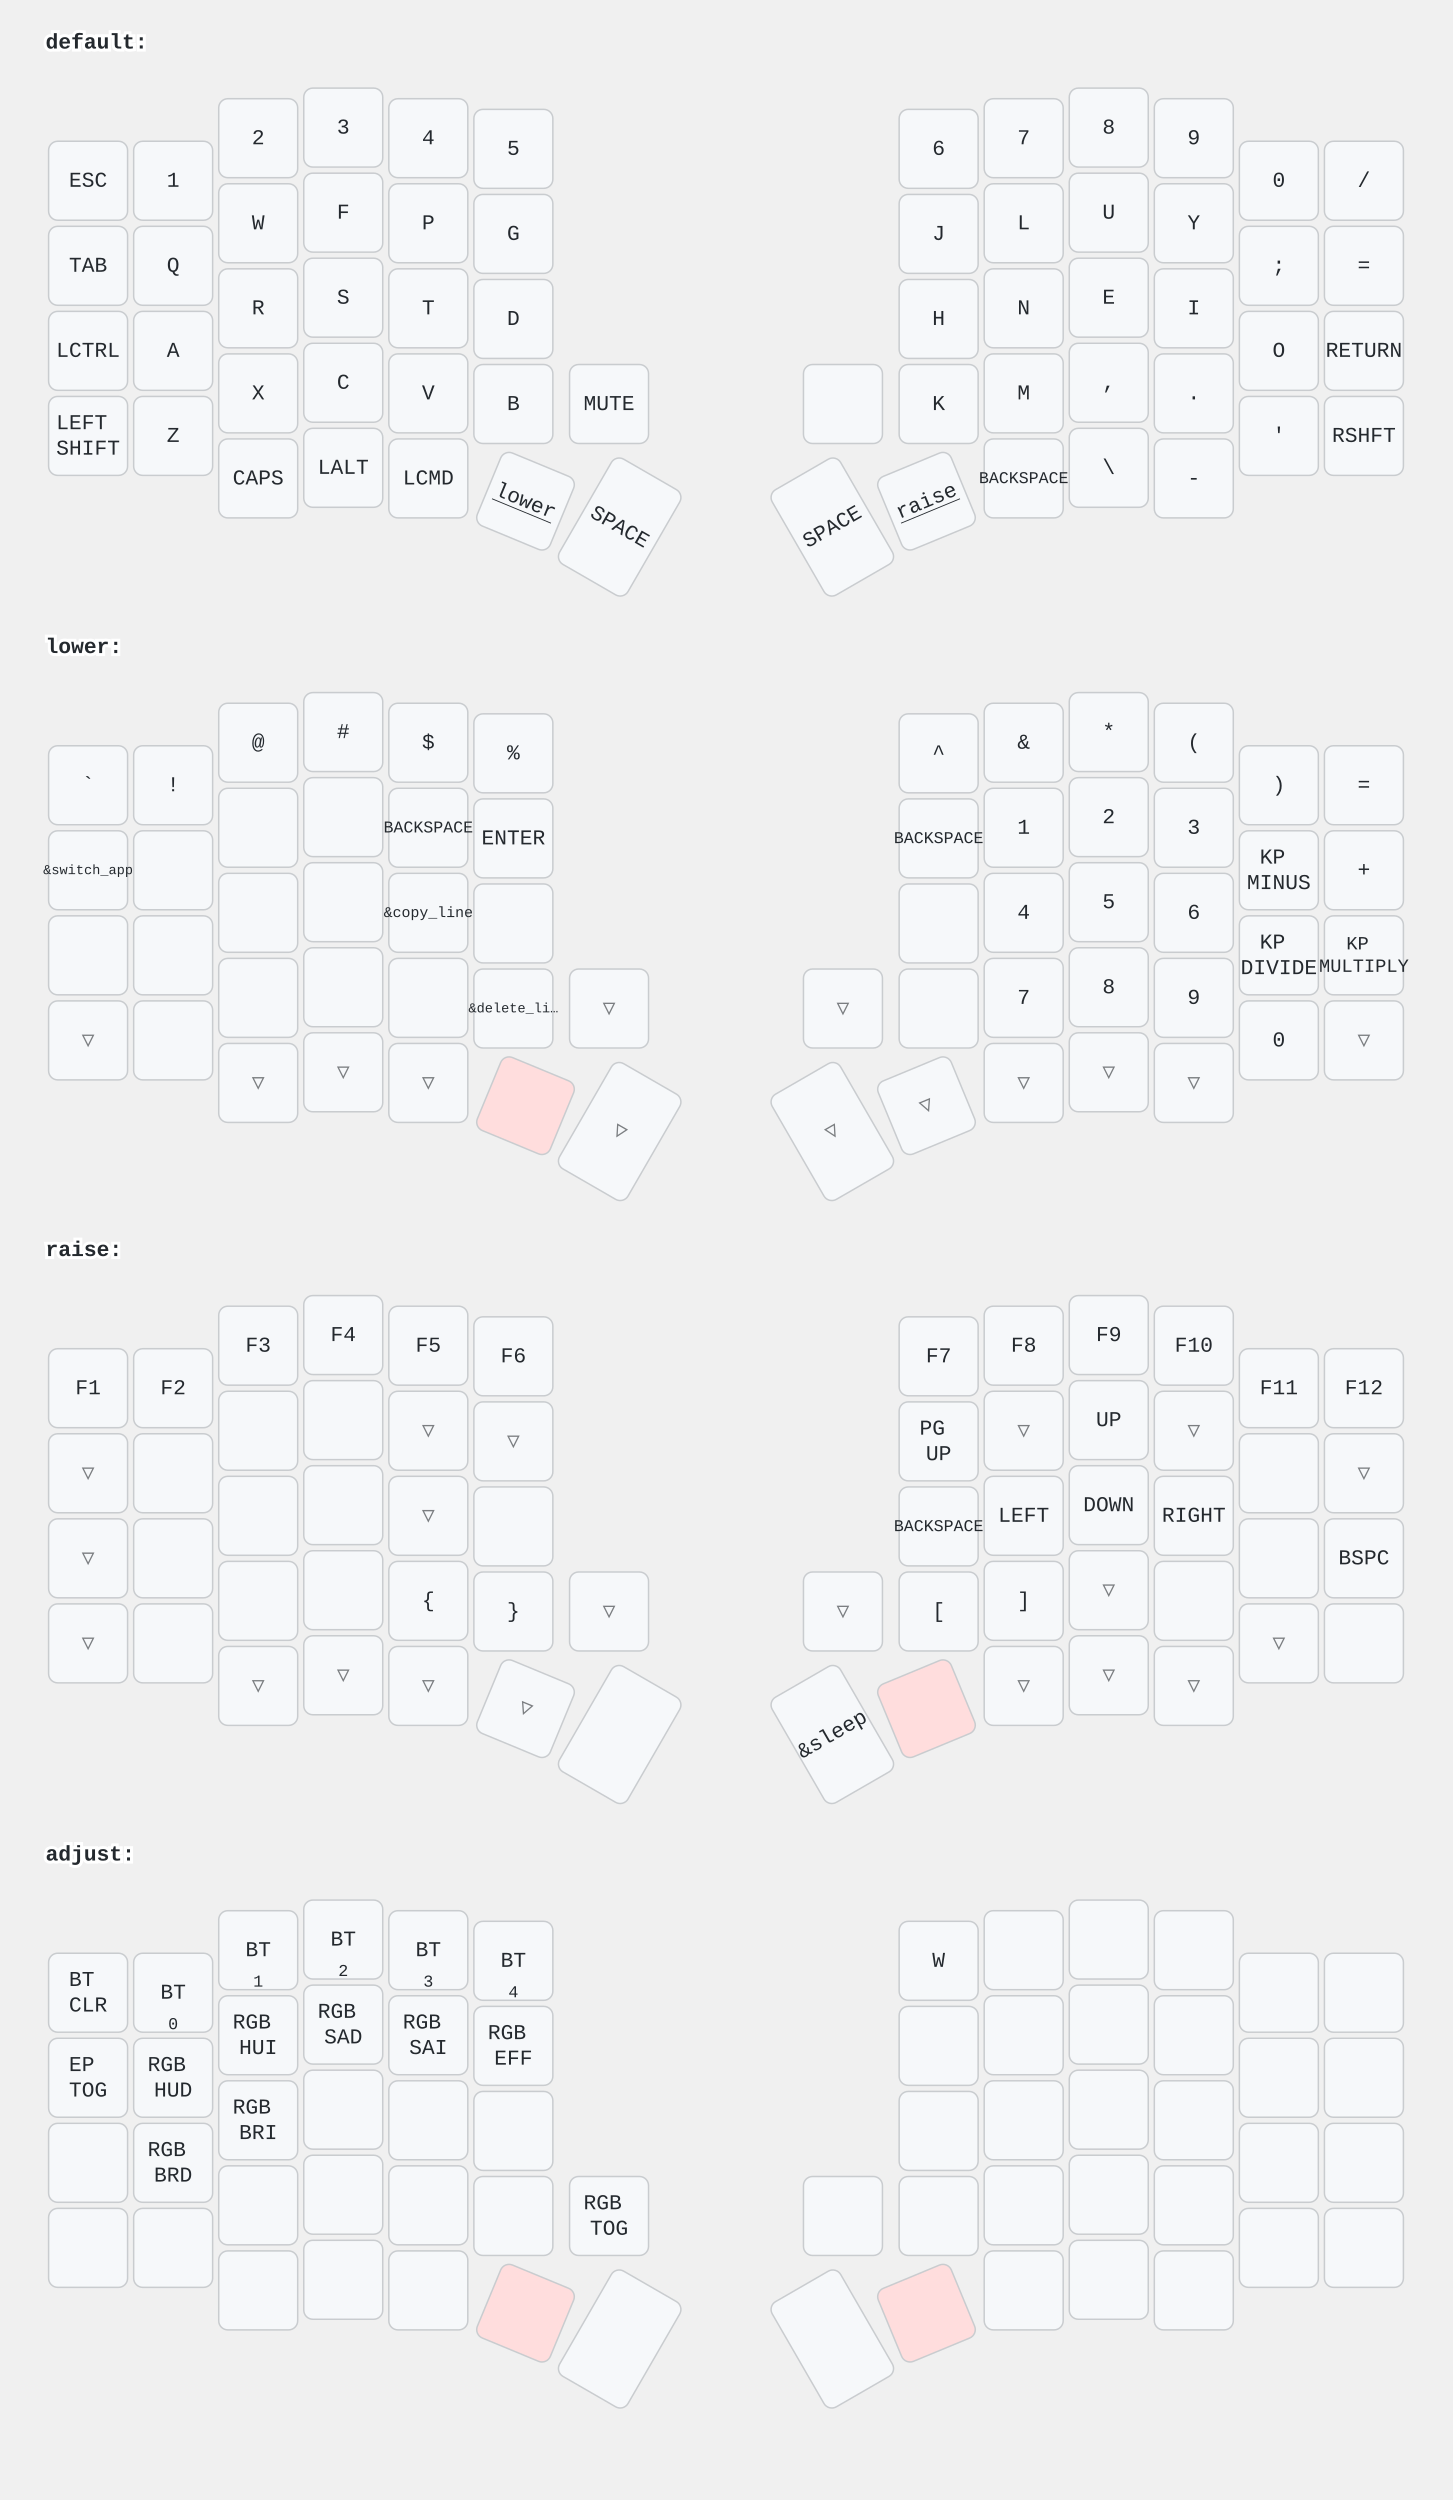
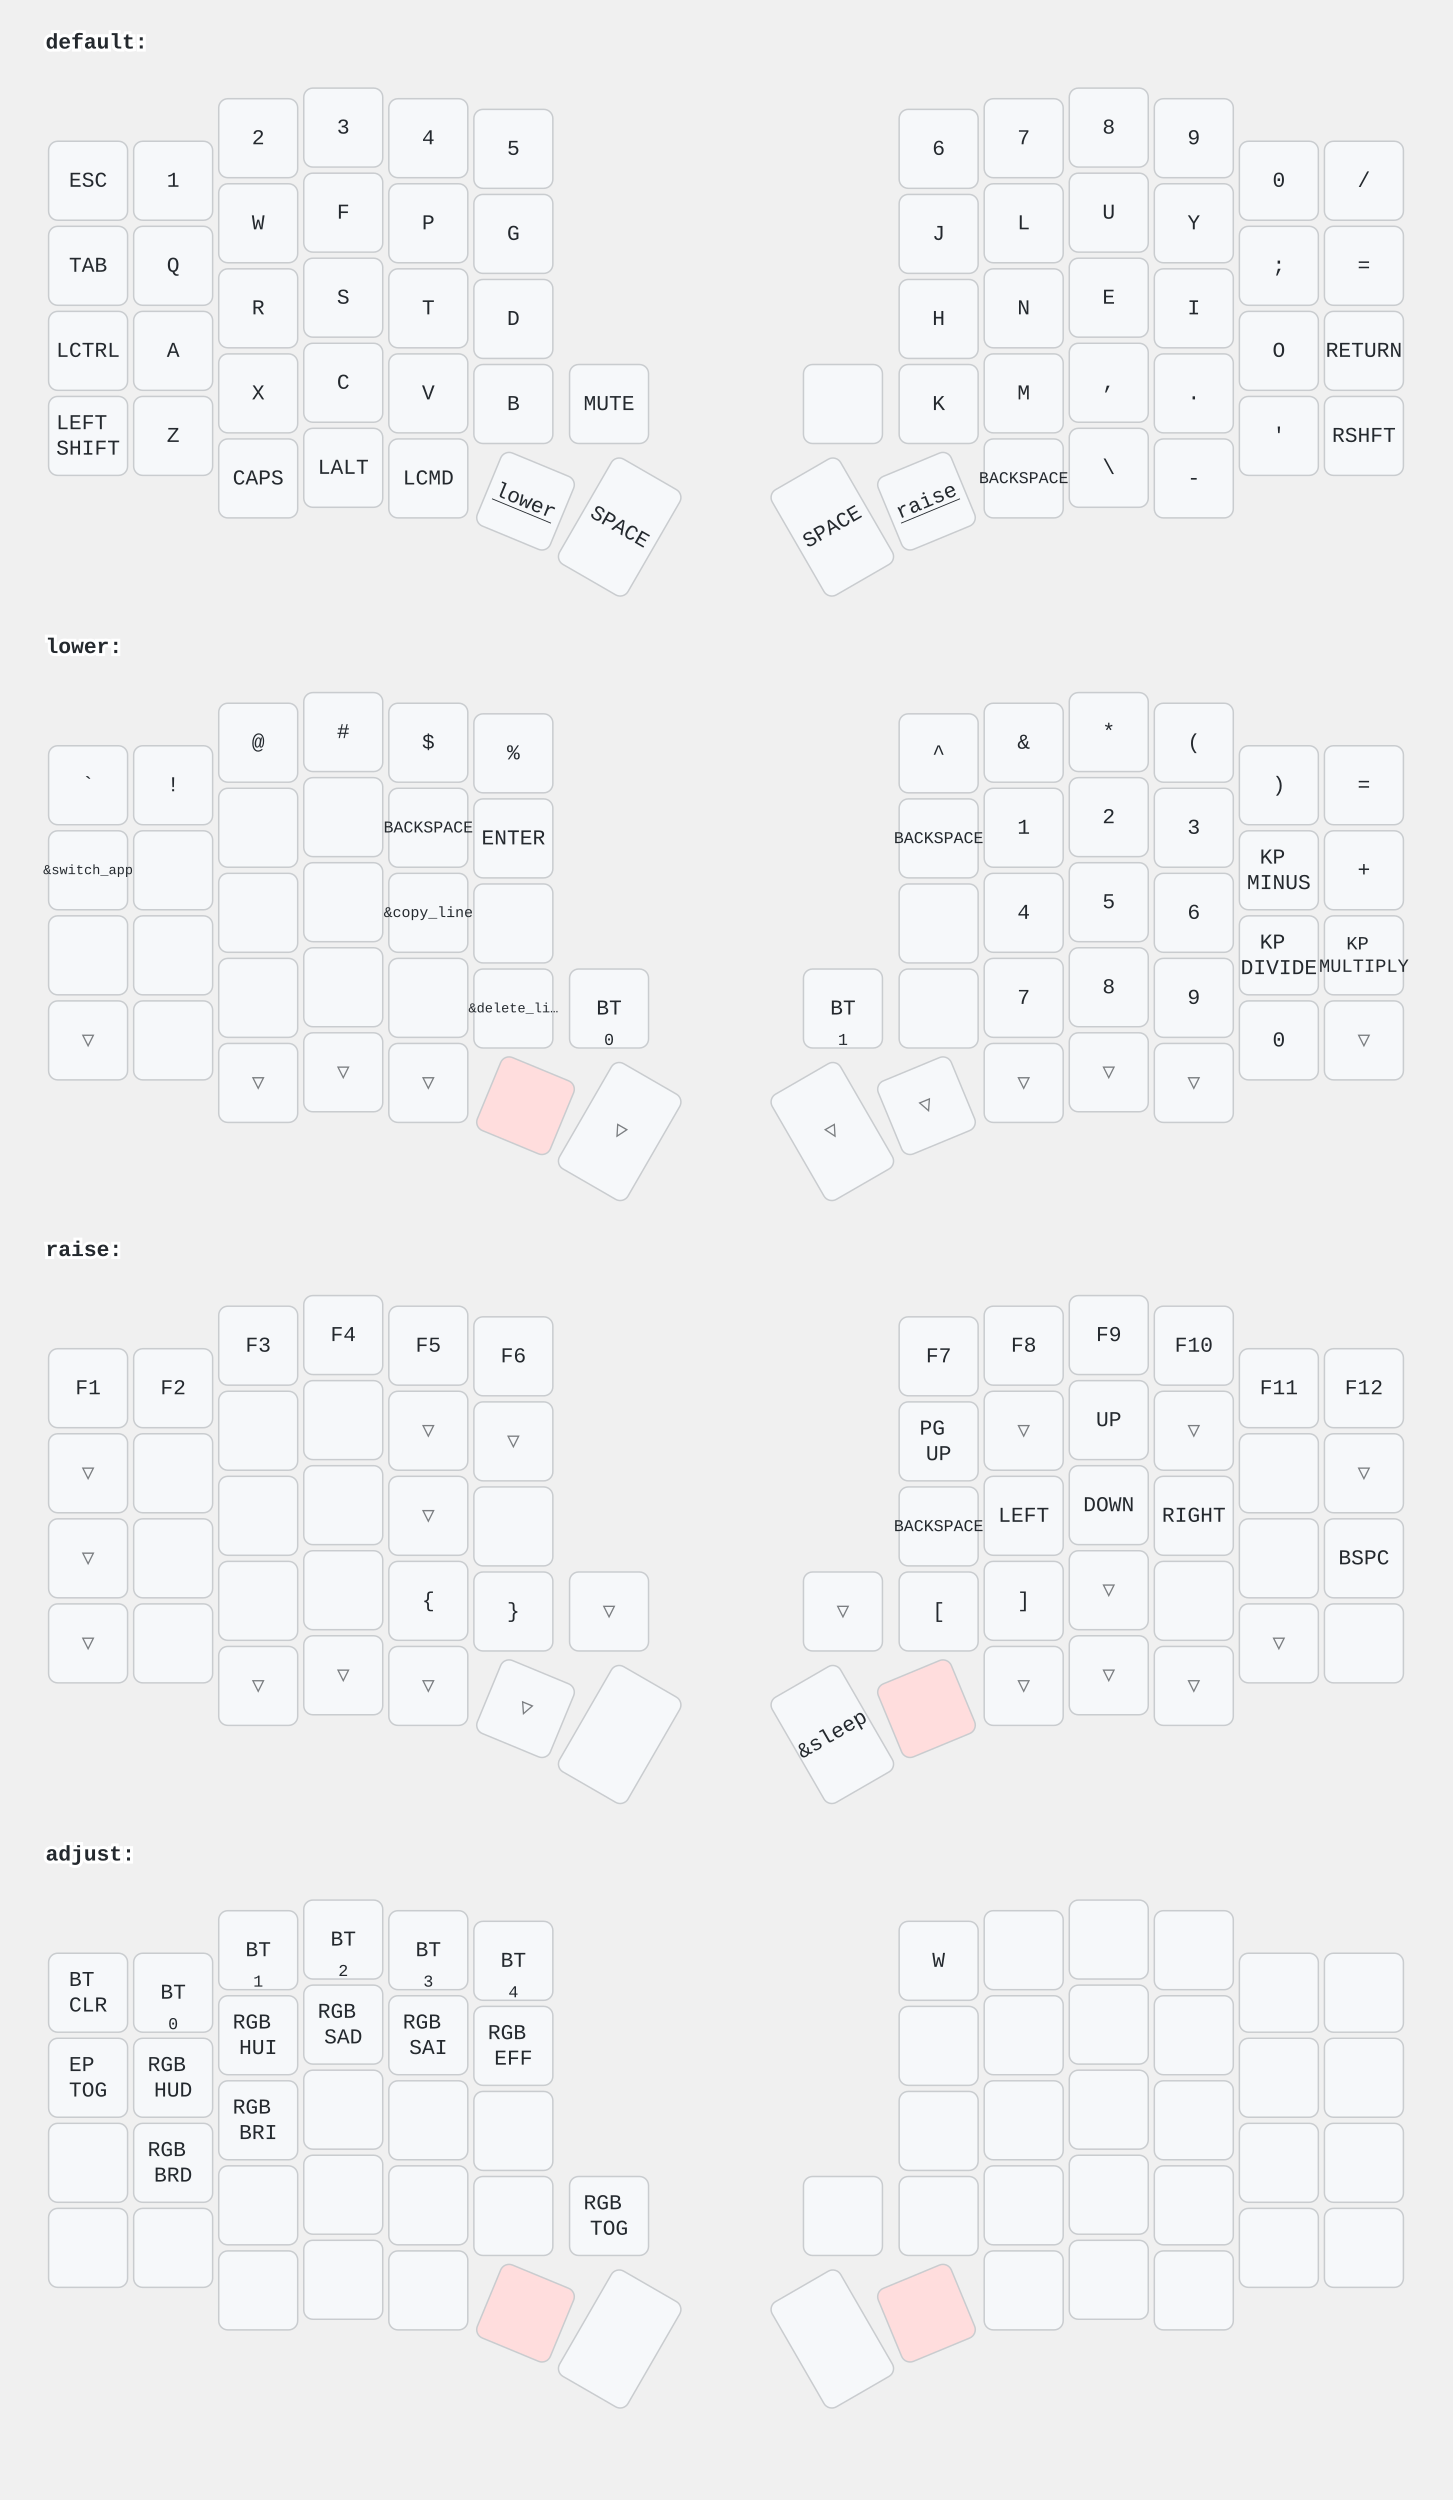
<svg xmlns="http://www.w3.org/2000/svg" width="956" height="1646" viewBox="0 0 956 1646" class="keymap">
  <style>/* inherit to force styles through use tags */
svg path {
    fill: inherit;
}

/* font and background color specifications */
svg.keymap {
    font-family: SFMono-Regular,Consolas,Liberation Mono,Menlo,monospace;
    font-size: 14px;
    font-kerning: normal;
    text-rendering: optimizeLegibility;
    fill: #24292e;
}

/* default key styling */
rect.key {
    fill: #f6f8fa;
}

rect.key, rect.combo {
    stroke: #c9cccf;
    stroke-width: 1;
}

/* default key side styling, only used is draw_key_sides is set */
rect.side {
    filter: brightness(90%);
}

/* color accent for combo boxes */
rect.combo, rect.combo-separate {
    fill: #cdf;
}

/* color accent for held keys */
rect.held, rect.combo.held {
    fill: #fdd;
}

/* color accent for ghost (optional) keys */
rect.ghost, rect.combo.ghost {
    stroke-dasharray: 4, 4;
    stroke-width: 2;
}

text {
    text-anchor: middle;
    dominant-baseline: middle;
}

/* styling for layer labels */
text.label {
    font-weight: bold;
    text-anchor: start;
    stroke: white;
    stroke-width: 4;
    paint-order: stroke;
}

/* styling for optional footer */
text.footer {
    text-anchor: end;
    dominant-baseline: auto;
    stroke: white;
    stroke-width: 4;
    paint-order: stroke;
}

/* styling for combo tap, and key non-tap label text */
- text.combo, text.hold, text.shifted, text.left, text.right {
+ text.combo, text.hold, text.shifted, text.left, text.right, text.tl, text.tr, text.bl, text.br {
    font-size: 11px;
}

- text.hold {
+ text.hold, text.bl, text.br {
    text-anchor: middle;
    dominant-baseline: auto;
}

- text.shifted {
+ text.shifted, text.tl, text.tr {
    text-anchor: middle;
    dominant-baseline: hanging;
}

- text.left {
+ text.left, text.tl, text.bl {
    text-anchor: start;
}

- text.right {
+ text.right, text.tr, text.br {
    text-anchor: end;
}

text.layer-activator {
    text-decoration: underline;
}

/* styling for hold/shifted label text in combo box */
text.combo.hold, text.combo.shifted, text.combo.left, text.combo.right {
    font-size: 8px;
}

/* lighter symbol for transparent keys */
text.trans {
    fill: #7b7e81;
}

/* styling for combo dendrons */
path.combo {
    stroke-width: 1;
    stroke: gray;
    fill: none;
}

/* Start Tabler Icons Cleanup */
/* cannot use height/width with glyphs */
.icon-tabler &gt; path {
    fill: inherit;
    stroke: inherit;
    stroke-width: 2;
}
/* hide tabler's default box */
.icon-tabler &gt; path[stroke="none"][fill="none"] {
    visibility: hidden;
}
/* End Tabler Icons Cleanup */
</style>
  <g transform="translate(30, 0)" class="layer-default">
    <text x="0" y="28" class="label" id="default">default:</text>
    <g transform="translate(0, 56)">
      <g transform="translate(28, 63)" class="key keypos-0">
        <rect rx="6" ry="6" x="-26" y="-26" width="52" height="52" class="key" />
        <text x="0" y="0" class="key tap">ESC</text>
      </g>
      <g transform="translate(84, 63)" class="key keypos-1">
        <rect rx="6" ry="6" x="-26" y="-26" width="52" height="52" class="key" />
        <text x="0" y="0" class="key tap">1</text>
      </g>
      <g transform="translate(140, 35)" class="key keypos-2">
        <rect rx="6" ry="6" x="-26" y="-26" width="52" height="52" class="key" />
        <text x="0" y="0" class="key tap">2</text>
      </g>
      <g transform="translate(196, 28)" class="key keypos-3">
        <rect rx="6" ry="6" x="-26" y="-26" width="52" height="52" class="key" />
        <text x="0" y="0" class="key tap">3</text>
      </g>
      <g transform="translate(252, 35)" class="key keypos-4">
        <rect rx="6" ry="6" x="-26" y="-26" width="52" height="52" class="key" />
        <text x="0" y="0" class="key tap">4</text>
      </g>
      <g transform="translate(308, 42)" class="key keypos-5">
        <rect rx="6" ry="6" x="-26" y="-26" width="52" height="52" class="key" />
        <text x="0" y="0" class="key tap">5</text>
      </g>
      <g transform="translate(588, 42)" class="key keypos-6">
        <rect rx="6" ry="6" x="-26" y="-26" width="52" height="52" class="key" />
        <text x="0" y="0" class="key tap">6</text>
      </g>
      <g transform="translate(644, 35)" class="key keypos-7">
        <rect rx="6" ry="6" x="-26" y="-26" width="52" height="52" class="key" />
        <text x="0" y="0" class="key tap">7</text>
      </g>
      <g transform="translate(700, 28)" class="key keypos-8">
        <rect rx="6" ry="6" x="-26" y="-26" width="52" height="52" class="key" />
        <text x="0" y="0" class="key tap">8</text>
      </g>
      <g transform="translate(756, 35)" class="key keypos-9">
        <rect rx="6" ry="6" x="-26" y="-26" width="52" height="52" class="key" />
        <text x="0" y="0" class="key tap">9</text>
      </g>
      <g transform="translate(812, 63)" class="key keypos-10">
        <rect rx="6" ry="6" x="-26" y="-26" width="52" height="52" class="key" />
        <text x="0" y="0" class="key tap">0</text>
      </g>
      <g transform="translate(868, 63)" class="key keypos-11">
        <rect rx="6" ry="6" x="-26" y="-26" width="52" height="52" class="key" />
        <text x="0" y="0" class="key tap">/</text>
      </g>
      <g transform="translate(28, 119)" class="key keypos-12">
        <rect rx="6" ry="6" x="-26" y="-26" width="52" height="52" class="key" />
        <text x="0" y="0" class="key tap">TAB</text>
      </g>
      <g transform="translate(84, 119)" class="key keypos-13">
        <rect rx="6" ry="6" x="-26" y="-26" width="52" height="52" class="key" />
        <text x="0" y="0" class="key tap">Q</text>
      </g>
      <g transform="translate(140, 91)" class="key keypos-14">
        <rect rx="6" ry="6" x="-26" y="-26" width="52" height="52" class="key" />
        <text x="0" y="0" class="key tap">W</text>
      </g>
      <g transform="translate(196, 84)" class="key keypos-15">
        <rect rx="6" ry="6" x="-26" y="-26" width="52" height="52" class="key" />
        <text x="0" y="0" class="key tap">F</text>
      </g>
      <g transform="translate(252, 91)" class="key keypos-16">
        <rect rx="6" ry="6" x="-26" y="-26" width="52" height="52" class="key" />
        <text x="0" y="0" class="key tap">P</text>
      </g>
      <g transform="translate(308, 98)" class="key keypos-17">
        <rect rx="6" ry="6" x="-26" y="-26" width="52" height="52" class="key" />
        <text x="0" y="0" class="key tap">G</text>
      </g>
      <g transform="translate(588, 98)" class="key keypos-18">
        <rect rx="6" ry="6" x="-26" y="-26" width="52" height="52" class="key" />
        <text x="0" y="0" class="key tap">J</text>
      </g>
      <g transform="translate(644, 91)" class="key keypos-19">
        <rect rx="6" ry="6" x="-26" y="-26" width="52" height="52" class="key" />
        <text x="0" y="0" class="key tap">L</text>
      </g>
      <g transform="translate(700, 84)" class="key keypos-20">
        <rect rx="6" ry="6" x="-26" y="-26" width="52" height="52" class="key" />
        <text x="0" y="0" class="key tap">U</text>
      </g>
      <g transform="translate(756, 91)" class="key keypos-21">
        <rect rx="6" ry="6" x="-26" y="-26" width="52" height="52" class="key" />
        <text x="0" y="0" class="key tap">Y</text>
      </g>
      <g transform="translate(812, 119)" class="key keypos-22">
        <rect rx="6" ry="6" x="-26" y="-26" width="52" height="52" class="key" />
        <text x="0" y="0" class="key tap">;</text>
      </g>
      <g transform="translate(868, 119)" class="key keypos-23">
        <rect rx="6" ry="6" x="-26" y="-26" width="52" height="52" class="key" />
        <text x="0" y="0" class="key tap">=</text>
      </g>
      <g transform="translate(28, 175)" class="key keypos-24">
        <rect rx="6" ry="6" x="-26" y="-26" width="52" height="52" class="key" />
        <text x="0" y="0" class="key tap">LCTRL</text>
      </g>
      <g transform="translate(84, 175)" class="key keypos-25">
        <rect rx="6" ry="6" x="-26" y="-26" width="52" height="52" class="key" />
        <text x="0" y="0" class="key tap">A</text>
      </g>
      <g transform="translate(140, 147)" class="key keypos-26">
        <rect rx="6" ry="6" x="-26" y="-26" width="52" height="52" class="key" />
        <text x="0" y="0" class="key tap">R</text>
      </g>
      <g transform="translate(196, 140)" class="key keypos-27">
        <rect rx="6" ry="6" x="-26" y="-26" width="52" height="52" class="key" />
        <text x="0" y="0" class="key tap">S</text>
      </g>
      <g transform="translate(252, 147)" class="key keypos-28">
        <rect rx="6" ry="6" x="-26" y="-26" width="52" height="52" class="key" />
        <text x="0" y="0" class="key tap">T</text>
      </g>
      <g transform="translate(308, 154)" class="key keypos-29">
        <rect rx="6" ry="6" x="-26" y="-26" width="52" height="52" class="key" />
        <text x="0" y="0" class="key tap">D</text>
      </g>
      <g transform="translate(588, 154)" class="key keypos-30">
        <rect rx="6" ry="6" x="-26" y="-26" width="52" height="52" class="key" />
        <text x="0" y="0" class="key tap">H</text>
      </g>
      <g transform="translate(644, 147)" class="key keypos-31">
        <rect rx="6" ry="6" x="-26" y="-26" width="52" height="52" class="key" />
        <text x="0" y="0" class="key tap">N</text>
      </g>
      <g transform="translate(700, 140)" class="key keypos-32">
        <rect rx="6" ry="6" x="-26" y="-26" width="52" height="52" class="key" />
        <text x="0" y="0" class="key tap">E</text>
      </g>
      <g transform="translate(756, 147)" class="key keypos-33">
        <rect rx="6" ry="6" x="-26" y="-26" width="52" height="52" class="key" />
        <text x="0" y="0" class="key tap">I</text>
      </g>
      <g transform="translate(812, 175)" class="key keypos-34">
        <rect rx="6" ry="6" x="-26" y="-26" width="52" height="52" class="key" />
        <text x="0" y="0" class="key tap">O</text>
      </g>
      <g transform="translate(868, 175)" class="key keypos-35">
        <rect rx="6" ry="6" x="-26" y="-26" width="52" height="52" class="key" />
        <text x="0" y="0" class="key tap">RETURN</text>
      </g>
      <g transform="translate(28, 231)" class="key keypos-36">
        <rect rx="6" ry="6" x="-26" y="-26" width="52" height="52" class="key" />
        <text x="0" y="0" class="key tap">
          <tspan x="0" dy="-0.6em">LEFT</tspan>
          <tspan x="0" dy="1.2em">SHIFT</tspan>
        </text>
      </g>
      <g transform="translate(84, 231)" class="key keypos-37">
        <rect rx="6" ry="6" x="-26" y="-26" width="52" height="52" class="key" />
        <text x="0" y="0" class="key tap">Z</text>
      </g>
      <g transform="translate(140, 203)" class="key keypos-38">
        <rect rx="6" ry="6" x="-26" y="-26" width="52" height="52" class="key" />
        <text x="0" y="0" class="key tap">X</text>
      </g>
      <g transform="translate(196, 196)" class="key keypos-39">
        <rect rx="6" ry="6" x="-26" y="-26" width="52" height="52" class="key" />
        <text x="0" y="0" class="key tap">C</text>
      </g>
      <g transform="translate(252, 203)" class="key keypos-40">
        <rect rx="6" ry="6" x="-26" y="-26" width="52" height="52" class="key" />
        <text x="0" y="0" class="key tap">V</text>
      </g>
      <g transform="translate(308, 210)" class="key keypos-41">
        <rect rx="6" ry="6" x="-26" y="-26" width="52" height="52" class="key" />
        <text x="0" y="0" class="key tap">B</text>
      </g>
      <g transform="translate(371, 210)" class="key keypos-42">
        <rect rx="6" ry="6" x="-26" y="-26" width="52" height="52" class="key" />
        <text x="0" y="0" class="key tap">MUTE</text>
      </g>
      <g transform="translate(525, 210)" class="key keypos-43">
        <rect rx="6" ry="6" x="-26" y="-26" width="52" height="52" class="key" />
      </g>
      <g transform="translate(588, 210)" class="key keypos-44">
        <rect rx="6" ry="6" x="-26" y="-26" width="52" height="52" class="key" />
        <text x="0" y="0" class="key tap">K</text>
      </g>
      <g transform="translate(644, 203)" class="key keypos-45">
        <rect rx="6" ry="6" x="-26" y="-26" width="52" height="52" class="key" />
        <text x="0" y="0" class="key tap">M</text>
      </g>
      <g transform="translate(700, 196)" class="key keypos-46">
        <rect rx="6" ry="6" x="-26" y="-26" width="52" height="52" class="key" />
        <text x="0" y="0" class="key tap">,</text>
      </g>
      <g transform="translate(756, 203)" class="key keypos-47">
        <rect rx="6" ry="6" x="-26" y="-26" width="52" height="52" class="key" />
        <text x="0" y="0" class="key tap">.</text>
      </g>
      <g transform="translate(812, 231)" class="key keypos-48">
        <rect rx="6" ry="6" x="-26" y="-26" width="52" height="52" class="key" />
        <text x="0" y="0" class="key tap">'</text>
      </g>
      <g transform="translate(868, 231)" class="key keypos-49">
        <rect rx="6" ry="6" x="-26" y="-26" width="52" height="52" class="key" />
        <text x="0" y="0" class="key tap">RSHFT</text>
      </g>
      <g transform="translate(140, 259)" class="key keypos-50">
        <rect rx="6" ry="6" x="-26" y="-26" width="52" height="52" class="key" />
        <text x="0" y="0" class="key tap">CAPS</text>
      </g>
      <g transform="translate(196, 252)" class="key keypos-51">
        <rect rx="6" ry="6" x="-26" y="-26" width="52" height="52" class="key" />
        <text x="0" y="0" class="key tap">LALT</text>
      </g>
      <g transform="translate(252, 259)" class="key keypos-52">
        <rect rx="6" ry="6" x="-26" y="-26" width="52" height="52" class="key" />
        <text x="0" y="0" class="key tap">LCMD</text>
      </g>
      <g transform="translate(316, 274) rotate(22.5)" class="key keypos-53">
        <rect rx="6" ry="6" x="-26" y="-26" width="52" height="52" class="key" />
        <a href="#lower">
          <text x="0" y="0" class="key tap layer-activator">lower</text>
        </a>
      </g>
      <g transform="translate(378, 291) rotate(30.0)" class="key keypos-54">
        <rect rx="6" ry="6" x="-26" y="-40" width="52" height="80" class="key" />
        <text x="0" y="0" class="key tap">SPACE</text>
      </g>
      <g transform="translate(518, 291) rotate(-30.0)" class="key keypos-55">
        <rect rx="6" ry="6" x="-26" y="-40" width="52" height="80" class="key" />
        <text x="0" y="0" class="key tap">SPACE</text>
      </g>
      <g transform="translate(580, 274) rotate(-22.5)" class="key keypos-56">
        <rect rx="6" ry="6" x="-26" y="-26" width="52" height="52" class="key" />
        <a href="#raise">
          <text x="0" y="0" class="key tap layer-activator">raise</text>
        </a>
      </g>
      <g transform="translate(644, 259)" class="key keypos-57">
        <rect rx="6" ry="6" x="-26" y="-26" width="52" height="52" class="key" />
        <text x="0" y="0" class="key tap">
          <tspan style="font-size: 78%">BACKSPACE</tspan>
        </text>
      </g>
      <g transform="translate(700, 252)" class="key keypos-58">
        <rect rx="6" ry="6" x="-26" y="-26" width="52" height="52" class="key" />
        <text x="0" y="0" class="key tap">\</text>
      </g>
      <g transform="translate(756, 259)" class="key keypos-59">
        <rect rx="6" ry="6" x="-26" y="-26" width="52" height="52" class="key" />
        <text x="0" y="0" class="key tap">-</text>
      </g>
    </g>
  </g>
  <g transform="translate(30, 398)" class="layer-lower">
    <text x="0" y="28" class="label" id="lower">lower:</text>
    <g transform="translate(0, 56)">
      <g transform="translate(28, 63)" class="key keypos-0">
        <rect rx="6" ry="6" x="-26" y="-26" width="52" height="52" class="key" />
        <text x="0" y="0" class="key tap">`</text>
      </g>
      <g transform="translate(84, 63)" class="key keypos-1">
        <rect rx="6" ry="6" x="-26" y="-26" width="52" height="52" class="key" />
        <text x="0" y="0" class="key tap">!</text>
      </g>
      <g transform="translate(140, 35)" class="key keypos-2">
        <rect rx="6" ry="6" x="-26" y="-26" width="52" height="52" class="key" />
        <text x="0" y="0" class="key tap">@</text>
      </g>
      <g transform="translate(196, 28)" class="key keypos-3">
        <rect rx="6" ry="6" x="-26" y="-26" width="52" height="52" class="key" />
        <text x="0" y="0" class="key tap">#</text>
      </g>
      <g transform="translate(252, 35)" class="key keypos-4">
        <rect rx="6" ry="6" x="-26" y="-26" width="52" height="52" class="key" />
        <text x="0" y="0" class="key tap">$</text>
      </g>
      <g transform="translate(308, 42)" class="key keypos-5">
        <rect rx="6" ry="6" x="-26" y="-26" width="52" height="52" class="key" />
        <text x="0" y="0" class="key tap">%</text>
      </g>
      <g transform="translate(588, 42)" class="key keypos-6">
        <rect rx="6" ry="6" x="-26" y="-26" width="52" height="52" class="key" />
        <text x="0" y="0" class="key tap">^</text>
      </g>
      <g transform="translate(644, 35)" class="key keypos-7">
        <rect rx="6" ry="6" x="-26" y="-26" width="52" height="52" class="key" />
        <text x="0" y="0" class="key tap">&amp;</text>
      </g>
      <g transform="translate(700, 28)" class="key keypos-8">
        <rect rx="6" ry="6" x="-26" y="-26" width="52" height="52" class="key" />
        <text x="0" y="0" class="key tap">*</text>
      </g>
      <g transform="translate(756, 35)" class="key keypos-9">
        <rect rx="6" ry="6" x="-26" y="-26" width="52" height="52" class="key" />
        <text x="0" y="0" class="key tap">(</text>
      </g>
      <g transform="translate(812, 63)" class="key keypos-10">
        <rect rx="6" ry="6" x="-26" y="-26" width="52" height="52" class="key" />
        <text x="0" y="0" class="key tap">)</text>
      </g>
      <g transform="translate(868, 63)" class="key keypos-11">
        <rect rx="6" ry="6" x="-26" y="-26" width="52" height="52" class="key" />
        <text x="0" y="0" class="key tap">=</text>
      </g>
      <g transform="translate(28, 119)" class="key keypos-12">
        <rect rx="6" ry="6" x="-26" y="-26" width="52" height="52" class="key" />
        <text x="0" y="0" class="key tap">
          <tspan style="font-size: 64%">&amp;switch_app</tspan>
        </text>
      </g>
      <g transform="translate(84, 119)" class="key keypos-13">
        <rect rx="6" ry="6" x="-26" y="-26" width="52" height="52" class="key" />
      </g>
      <g transform="translate(140, 91)" class="key keypos-14">
        <rect rx="6" ry="6" x="-26" y="-26" width="52" height="52" class="key" />
      </g>
      <g transform="translate(196, 84)" class="key keypos-15">
        <rect rx="6" ry="6" x="-26" y="-26" width="52" height="52" class="key" />
      </g>
      <g transform="translate(252, 91)" class="key keypos-16">
        <rect rx="6" ry="6" x="-26" y="-26" width="52" height="52" class="key" />
        <text x="0" y="0" class="key tap">
          <tspan style="font-size: 78%">BACKSPACE</tspan>
        </text>
      </g>
      <g transform="translate(308, 98)" class="key keypos-17">
        <rect rx="6" ry="6" x="-26" y="-26" width="52" height="52" class="key" />
        <text x="0" y="0" class="key tap">ENTER</text>
      </g>
      <g transform="translate(588, 98)" class="key keypos-18">
        <rect rx="6" ry="6" x="-26" y="-26" width="52" height="52" class="key" />
        <text x="0" y="0" class="key tap">
          <tspan style="font-size: 78%">BACKSPACE</tspan>
        </text>
      </g>
      <g transform="translate(644, 91)" class="key keypos-19">
        <rect rx="6" ry="6" x="-26" y="-26" width="52" height="52" class="key" />
        <text x="0" y="0" class="key tap">1</text>
      </g>
      <g transform="translate(700, 84)" class="key keypos-20">
        <rect rx="6" ry="6" x="-26" y="-26" width="52" height="52" class="key" />
        <text x="0" y="0" class="key tap">2</text>
      </g>
      <g transform="translate(756, 91)" class="key keypos-21">
        <rect rx="6" ry="6" x="-26" y="-26" width="52" height="52" class="key" />
        <text x="0" y="0" class="key tap">3</text>
      </g>
      <g transform="translate(812, 119)" class="key keypos-22">
        <rect rx="6" ry="6" x="-26" y="-26" width="52" height="52" class="key" />
        <text x="0" y="0" class="key tap">
          <tspan x="0" dy="-0.6em">KP</tspan>
          <tspan x="0" dy="1.2em">MINUS</tspan>
        </text>
      </g>
      <g transform="translate(868, 119)" class="key keypos-23">
        <rect rx="6" ry="6" x="-26" y="-26" width="52" height="52" class="key" />
        <text x="0" y="0" class="key tap">+</text>
      </g>
      <g transform="translate(28, 175)" class="key keypos-24">
        <rect rx="6" ry="6" x="-26" y="-26" width="52" height="52" class="key" />
      </g>
      <g transform="translate(84, 175)" class="key keypos-25">
        <rect rx="6" ry="6" x="-26" y="-26" width="52" height="52" class="key" />
      </g>
      <g transform="translate(140, 147)" class="key keypos-26">
        <rect rx="6" ry="6" x="-26" y="-26" width="52" height="52" class="key" />
      </g>
      <g transform="translate(196, 140)" class="key keypos-27">
        <rect rx="6" ry="6" x="-26" y="-26" width="52" height="52" class="key" />
      </g>
      <g transform="translate(252, 147)" class="key keypos-28">
        <rect rx="6" ry="6" x="-26" y="-26" width="52" height="52" class="key" />
        <text x="0" y="0" class="key tap">
          <tspan style="font-size: 70%">&amp;copy_line</tspan>
        </text>
      </g>
      <g transform="translate(308, 154)" class="key keypos-29">
        <rect rx="6" ry="6" x="-26" y="-26" width="52" height="52" class="key" />
      </g>
      <g transform="translate(588, 154)" class="key keypos-30">
        <rect rx="6" ry="6" x="-26" y="-26" width="52" height="52" class="key" />
      </g>
      <g transform="translate(644, 147)" class="key keypos-31">
        <rect rx="6" ry="6" x="-26" y="-26" width="52" height="52" class="key" />
        <text x="0" y="0" class="key tap">4</text>
      </g>
      <g transform="translate(700, 140)" class="key keypos-32">
        <rect rx="6" ry="6" x="-26" y="-26" width="52" height="52" class="key" />
        <text x="0" y="0" class="key tap">5</text>
      </g>
      <g transform="translate(756, 147)" class="key keypos-33">
        <rect rx="6" ry="6" x="-26" y="-26" width="52" height="52" class="key" />
        <text x="0" y="0" class="key tap">6</text>
      </g>
      <g transform="translate(812, 175)" class="key keypos-34">
        <rect rx="6" ry="6" x="-26" y="-26" width="52" height="52" class="key" />
        <text x="0" y="0" class="key tap">
          <tspan x="0" dy="-0.6em">KP</tspan>
          <tspan x="0" dy="1.2em">DIVIDE</tspan>
        </text>
      </g>
      <g transform="translate(868, 175)" class="key keypos-35">
        <rect rx="6" ry="6" x="-26" y="-26" width="52" height="52" class="key" />
        <text x="0" y="0" class="key tap">
          <tspan x="0" dy="-0.6em" style="font-size: 88%">KP</tspan>
          <tspan x="0" dy="1.2em" style="font-size: 88%">MULTIPLY</tspan>
        </text>
      </g>
      <g transform="translate(28, 231)" class="key trans keypos-36">
        <rect rx="6" ry="6" x="-26" y="-26" width="52" height="52" class="key trans" />
        <text x="0" y="0" class="key trans tap">▽</text>
      </g>
      <g transform="translate(84, 231)" class="key keypos-37">
        <rect rx="6" ry="6" x="-26" y="-26" width="52" height="52" class="key" />
      </g>
      <g transform="translate(140, 203)" class="key keypos-38">
        <rect rx="6" ry="6" x="-26" y="-26" width="52" height="52" class="key" />
      </g>
      <g transform="translate(196, 196)" class="key keypos-39">
        <rect rx="6" ry="6" x="-26" y="-26" width="52" height="52" class="key" />
      </g>
      <g transform="translate(252, 203)" class="key keypos-40">
        <rect rx="6" ry="6" x="-26" y="-26" width="52" height="52" class="key" />
      </g>
      <g transform="translate(308, 210)" class="key keypos-41">
        <rect rx="6" ry="6" x="-26" y="-26" width="52" height="52" class="key" />
        <text x="0" y="0" class="key tap">
          <tspan style="font-size: 64%">&amp;delete_li…</tspan>
        </text>
      </g>
-       <g transform="translate(371, 210)" class="key trans keypos-42">
-         <rect rx="6" ry="6" x="-26" y="-26" width="52" height="52" class="key trans" />
-         <text x="0" y="0" class="key trans tap">▽</text>
-       </g>
-       <g transform="translate(525, 210)" class="key trans keypos-43">
-         <rect rx="6" ry="6" x="-26" y="-26" width="52" height="52" class="key trans" />
-         <text x="0" y="0" class="key trans tap">▽</text>
+       <g transform="translate(371, 210)" class="key keypos-42">
+         <rect rx="6" ry="6" x="-26" y="-26" width="52" height="52" class="key" />
+         <text x="0" y="0" class="key tap">BT</text>
+         <text x="0" y="24" class="key hold">0</text>
+       </g>
+       <g transform="translate(525, 210)" class="key keypos-43">
+         <rect rx="6" ry="6" x="-26" y="-26" width="52" height="52" class="key" />
+         <text x="0" y="0" class="key tap">BT</text>
+         <text x="0" y="24" class="key hold">1</text>
      </g>
      <g transform="translate(588, 210)" class="key keypos-44">
        <rect rx="6" ry="6" x="-26" y="-26" width="52" height="52" class="key" />
      </g>
      <g transform="translate(644, 203)" class="key keypos-45">
        <rect rx="6" ry="6" x="-26" y="-26" width="52" height="52" class="key" />
        <text x="0" y="0" class="key tap">7</text>
      </g>
      <g transform="translate(700, 196)" class="key keypos-46">
        <rect rx="6" ry="6" x="-26" y="-26" width="52" height="52" class="key" />
        <text x="0" y="0" class="key tap">8</text>
      </g>
      <g transform="translate(756, 203)" class="key keypos-47">
        <rect rx="6" ry="6" x="-26" y="-26" width="52" height="52" class="key" />
        <text x="0" y="0" class="key tap">9</text>
      </g>
      <g transform="translate(812, 231)" class="key keypos-48">
        <rect rx="6" ry="6" x="-26" y="-26" width="52" height="52" class="key" />
        <text x="0" y="0" class="key tap">0</text>
      </g>
      <g transform="translate(868, 231)" class="key trans keypos-49">
        <rect rx="6" ry="6" x="-26" y="-26" width="52" height="52" class="key trans" />
        <text x="0" y="0" class="key trans tap">▽</text>
      </g>
      <g transform="translate(140, 259)" class="key trans keypos-50">
        <rect rx="6" ry="6" x="-26" y="-26" width="52" height="52" class="key trans" />
        <text x="0" y="0" class="key trans tap">▽</text>
      </g>
      <g transform="translate(196, 252)" class="key trans keypos-51">
        <rect rx="6" ry="6" x="-26" y="-26" width="52" height="52" class="key trans" />
        <text x="0" y="0" class="key trans tap">▽</text>
      </g>
      <g transform="translate(252, 259)" class="key trans keypos-52">
        <rect rx="6" ry="6" x="-26" y="-26" width="52" height="52" class="key trans" />
        <text x="0" y="0" class="key trans tap">▽</text>
      </g>
      <g transform="translate(316, 274) rotate(22.5)" class="key held keypos-53">
        <rect rx="6" ry="6" x="-26" y="-26" width="52" height="52" class="key held" />
      </g>
      <g transform="translate(378, 291) rotate(30.0)" class="key trans keypos-54">
        <rect rx="6" ry="6" x="-26" y="-40" width="52" height="80" class="key trans" />
        <text x="0" y="0" class="key trans tap">▽</text>
      </g>
      <g transform="translate(518, 291) rotate(-30.0)" class="key trans keypos-55">
        <rect rx="6" ry="6" x="-26" y="-40" width="52" height="80" class="key trans" />
        <text x="0" y="0" class="key trans tap">▽</text>
      </g>
      <g transform="translate(580, 274) rotate(-22.5)" class="key trans keypos-56">
        <rect rx="6" ry="6" x="-26" y="-26" width="52" height="52" class="key trans" />
        <text x="0" y="0" class="key trans tap">▽</text>
      </g>
      <g transform="translate(644, 259)" class="key trans keypos-57">
        <rect rx="6" ry="6" x="-26" y="-26" width="52" height="52" class="key trans" />
        <text x="0" y="0" class="key trans tap">▽</text>
      </g>
      <g transform="translate(700, 252)" class="key trans keypos-58">
        <rect rx="6" ry="6" x="-26" y="-26" width="52" height="52" class="key trans" />
        <text x="0" y="0" class="key trans tap">▽</text>
      </g>
      <g transform="translate(756, 259)" class="key trans keypos-59">
        <rect rx="6" ry="6" x="-26" y="-26" width="52" height="52" class="key trans" />
        <text x="0" y="0" class="key trans tap">▽</text>
      </g>
    </g>
  </g>
  <g transform="translate(30, 795)" class="layer-raise">
    <text x="0" y="28" class="label" id="raise">raise:</text>
    <g transform="translate(0, 56)">
      <g transform="translate(28, 63)" class="key keypos-0">
        <rect rx="6" ry="6" x="-26" y="-26" width="52" height="52" class="key" />
        <text x="0" y="0" class="key tap">F1</text>
      </g>
      <g transform="translate(84, 63)" class="key keypos-1">
        <rect rx="6" ry="6" x="-26" y="-26" width="52" height="52" class="key" />
        <text x="0" y="0" class="key tap">F2</text>
      </g>
      <g transform="translate(140, 35)" class="key keypos-2">
        <rect rx="6" ry="6" x="-26" y="-26" width="52" height="52" class="key" />
        <text x="0" y="0" class="key tap">F3</text>
      </g>
      <g transform="translate(196, 28)" class="key keypos-3">
        <rect rx="6" ry="6" x="-26" y="-26" width="52" height="52" class="key" />
        <text x="0" y="0" class="key tap">F4</text>
      </g>
      <g transform="translate(252, 35)" class="key keypos-4">
        <rect rx="6" ry="6" x="-26" y="-26" width="52" height="52" class="key" />
        <text x="0" y="0" class="key tap">F5</text>
      </g>
      <g transform="translate(308, 42)" class="key keypos-5">
        <rect rx="6" ry="6" x="-26" y="-26" width="52" height="52" class="key" />
        <text x="0" y="0" class="key tap">F6</text>
      </g>
      <g transform="translate(588, 42)" class="key keypos-6">
        <rect rx="6" ry="6" x="-26" y="-26" width="52" height="52" class="key" />
        <text x="0" y="0" class="key tap">F7</text>
      </g>
      <g transform="translate(644, 35)" class="key keypos-7">
        <rect rx="6" ry="6" x="-26" y="-26" width="52" height="52" class="key" />
        <text x="0" y="0" class="key tap">F8</text>
      </g>
      <g transform="translate(700, 28)" class="key keypos-8">
        <rect rx="6" ry="6" x="-26" y="-26" width="52" height="52" class="key" />
        <text x="0" y="0" class="key tap">F9</text>
      </g>
      <g transform="translate(756, 35)" class="key keypos-9">
        <rect rx="6" ry="6" x="-26" y="-26" width="52" height="52" class="key" />
        <text x="0" y="0" class="key tap">F10</text>
      </g>
      <g transform="translate(812, 63)" class="key keypos-10">
        <rect rx="6" ry="6" x="-26" y="-26" width="52" height="52" class="key" />
        <text x="0" y="0" class="key tap">F11</text>
      </g>
      <g transform="translate(868, 63)" class="key keypos-11">
        <rect rx="6" ry="6" x="-26" y="-26" width="52" height="52" class="key" />
        <text x="0" y="0" class="key tap">F12</text>
      </g>
      <g transform="translate(28, 119)" class="key trans keypos-12">
        <rect rx="6" ry="6" x="-26" y="-26" width="52" height="52" class="key trans" />
        <text x="0" y="0" class="key trans tap">▽</text>
      </g>
      <g transform="translate(84, 119)" class="key keypos-13">
        <rect rx="6" ry="6" x="-26" y="-26" width="52" height="52" class="key" />
      </g>
      <g transform="translate(140, 91)" class="key keypos-14">
        <rect rx="6" ry="6" x="-26" y="-26" width="52" height="52" class="key" />
      </g>
      <g transform="translate(196, 84)" class="key keypos-15">
        <rect rx="6" ry="6" x="-26" y="-26" width="52" height="52" class="key" />
      </g>
      <g transform="translate(252, 91)" class="key trans keypos-16">
        <rect rx="6" ry="6" x="-26" y="-26" width="52" height="52" class="key trans" />
        <text x="0" y="0" class="key trans tap">▽</text>
      </g>
      <g transform="translate(308, 98)" class="key trans keypos-17">
        <rect rx="6" ry="6" x="-26" y="-26" width="52" height="52" class="key trans" />
        <text x="0" y="0" class="key trans tap">▽</text>
      </g>
      <g transform="translate(588, 98)" class="key keypos-18">
        <rect rx="6" ry="6" x="-26" y="-26" width="52" height="52" class="key" />
        <text x="0" y="0" class="key tap">
          <tspan x="0" dy="-0.6em">PG</tspan>
          <tspan x="0" dy="1.2em">UP</tspan>
        </text>
      </g>
      <g transform="translate(644, 91)" class="key trans keypos-19">
        <rect rx="6" ry="6" x="-26" y="-26" width="52" height="52" class="key trans" />
        <text x="0" y="0" class="key trans tap">▽</text>
      </g>
      <g transform="translate(700, 84)" class="key keypos-20">
        <rect rx="6" ry="6" x="-26" y="-26" width="52" height="52" class="key" />
        <text x="0" y="0" class="key tap">UP</text>
      </g>
      <g transform="translate(756, 91)" class="key trans keypos-21">
        <rect rx="6" ry="6" x="-26" y="-26" width="52" height="52" class="key trans" />
        <text x="0" y="0" class="key trans tap">▽</text>
      </g>
      <g transform="translate(812, 119)" class="key keypos-22">
        <rect rx="6" ry="6" x="-26" y="-26" width="52" height="52" class="key" />
      </g>
      <g transform="translate(868, 119)" class="key trans keypos-23">
        <rect rx="6" ry="6" x="-26" y="-26" width="52" height="52" class="key trans" />
        <text x="0" y="0" class="key trans tap">▽</text>
      </g>
      <g transform="translate(28, 175)" class="key trans keypos-24">
        <rect rx="6" ry="6" x="-26" y="-26" width="52" height="52" class="key trans" />
        <text x="0" y="0" class="key trans tap">▽</text>
      </g>
      <g transform="translate(84, 175)" class="key keypos-25">
        <rect rx="6" ry="6" x="-26" y="-26" width="52" height="52" class="key" />
      </g>
      <g transform="translate(140, 147)" class="key keypos-26">
        <rect rx="6" ry="6" x="-26" y="-26" width="52" height="52" class="key" />
      </g>
      <g transform="translate(196, 140)" class="key keypos-27">
        <rect rx="6" ry="6" x="-26" y="-26" width="52" height="52" class="key" />
      </g>
      <g transform="translate(252, 147)" class="key trans keypos-28">
        <rect rx="6" ry="6" x="-26" y="-26" width="52" height="52" class="key trans" />
        <text x="0" y="0" class="key trans tap">▽</text>
      </g>
      <g transform="translate(308, 154)" class="key keypos-29">
        <rect rx="6" ry="6" x="-26" y="-26" width="52" height="52" class="key" />
      </g>
      <g transform="translate(588, 154)" class="key keypos-30">
        <rect rx="6" ry="6" x="-26" y="-26" width="52" height="52" class="key" />
        <text x="0" y="0" class="key tap">
          <tspan style="font-size: 78%">BACKSPACE</tspan>
        </text>
      </g>
      <g transform="translate(644, 147)" class="key keypos-31">
        <rect rx="6" ry="6" x="-26" y="-26" width="52" height="52" class="key" />
        <text x="0" y="0" class="key tap">LEFT</text>
      </g>
      <g transform="translate(700, 140)" class="key keypos-32">
        <rect rx="6" ry="6" x="-26" y="-26" width="52" height="52" class="key" />
        <text x="0" y="0" class="key tap">DOWN</text>
      </g>
      <g transform="translate(756, 147)" class="key keypos-33">
        <rect rx="6" ry="6" x="-26" y="-26" width="52" height="52" class="key" />
        <text x="0" y="0" class="key tap">RIGHT</text>
      </g>
      <g transform="translate(812, 175)" class="key keypos-34">
        <rect rx="6" ry="6" x="-26" y="-26" width="52" height="52" class="key" />
      </g>
      <g transform="translate(868, 175)" class="key keypos-35">
        <rect rx="6" ry="6" x="-26" y="-26" width="52" height="52" class="key" />
        <text x="0" y="0" class="key tap">BSPC</text>
      </g>
      <g transform="translate(28, 231)" class="key trans keypos-36">
        <rect rx="6" ry="6" x="-26" y="-26" width="52" height="52" class="key trans" />
        <text x="0" y="0" class="key trans tap">▽</text>
      </g>
      <g transform="translate(84, 231)" class="key keypos-37">
        <rect rx="6" ry="6" x="-26" y="-26" width="52" height="52" class="key" />
      </g>
      <g transform="translate(140, 203)" class="key keypos-38">
        <rect rx="6" ry="6" x="-26" y="-26" width="52" height="52" class="key" />
      </g>
      <g transform="translate(196, 196)" class="key keypos-39">
        <rect rx="6" ry="6" x="-26" y="-26" width="52" height="52" class="key" />
      </g>
      <g transform="translate(252, 203)" class="key keypos-40">
        <rect rx="6" ry="6" x="-26" y="-26" width="52" height="52" class="key" />
        <text x="0" y="0" class="key tap">{</text>
      </g>
      <g transform="translate(308, 210)" class="key keypos-41">
        <rect rx="6" ry="6" x="-26" y="-26" width="52" height="52" class="key" />
        <text x="0" y="0" class="key tap">}</text>
      </g>
      <g transform="translate(371, 210)" class="key trans keypos-42">
        <rect rx="6" ry="6" x="-26" y="-26" width="52" height="52" class="key trans" />
        <text x="0" y="0" class="key trans tap">▽</text>
      </g>
      <g transform="translate(525, 210)" class="key trans keypos-43">
        <rect rx="6" ry="6" x="-26" y="-26" width="52" height="52" class="key trans" />
        <text x="0" y="0" class="key trans tap">▽</text>
      </g>
      <g transform="translate(588, 210)" class="key keypos-44">
        <rect rx="6" ry="6" x="-26" y="-26" width="52" height="52" class="key" />
        <text x="0" y="0" class="key tap">[</text>
      </g>
      <g transform="translate(644, 203)" class="key keypos-45">
        <rect rx="6" ry="6" x="-26" y="-26" width="52" height="52" class="key" />
        <text x="0" y="0" class="key tap">]</text>
      </g>
      <g transform="translate(700, 196)" class="key trans keypos-46">
        <rect rx="6" ry="6" x="-26" y="-26" width="52" height="52" class="key trans" />
        <text x="0" y="0" class="key trans tap">▽</text>
      </g>
      <g transform="translate(756, 203)" class="key keypos-47">
        <rect rx="6" ry="6" x="-26" y="-26" width="52" height="52" class="key" />
      </g>
      <g transform="translate(812, 231)" class="key trans keypos-48">
        <rect rx="6" ry="6" x="-26" y="-26" width="52" height="52" class="key trans" />
        <text x="0" y="0" class="key trans tap">▽</text>
      </g>
      <g transform="translate(868, 231)" class="key keypos-49">
        <rect rx="6" ry="6" x="-26" y="-26" width="52" height="52" class="key" />
      </g>
      <g transform="translate(140, 259)" class="key trans keypos-50">
        <rect rx="6" ry="6" x="-26" y="-26" width="52" height="52" class="key trans" />
        <text x="0" y="0" class="key trans tap">▽</text>
      </g>
      <g transform="translate(196, 252)" class="key trans keypos-51">
        <rect rx="6" ry="6" x="-26" y="-26" width="52" height="52" class="key trans" />
        <text x="0" y="0" class="key trans tap">▽</text>
      </g>
      <g transform="translate(252, 259)" class="key trans keypos-52">
        <rect rx="6" ry="6" x="-26" y="-26" width="52" height="52" class="key trans" />
        <text x="0" y="0" class="key trans tap">▽</text>
      </g>
      <g transform="translate(316, 274) rotate(22.5)" class="key trans keypos-53">
        <rect rx="6" ry="6" x="-26" y="-26" width="52" height="52" class="key trans" />
        <text x="0" y="0" class="key trans tap">▽</text>
      </g>
      <g transform="translate(378, 291) rotate(30.0)" class="key keypos-54">
        <rect rx="6" ry="6" x="-26" y="-40" width="52" height="80" class="key" />
      </g>
      <g transform="translate(518, 291) rotate(-30.0)" class="key keypos-55">
        <rect rx="6" ry="6" x="-26" y="-40" width="52" height="80" class="key" />
        <text x="0" y="0" class="key tap">&amp;sleep</text>
      </g>
      <g transform="translate(580, 274) rotate(-22.5)" class="key held keypos-56">
        <rect rx="6" ry="6" x="-26" y="-26" width="52" height="52" class="key held" />
      </g>
      <g transform="translate(644, 259)" class="key trans keypos-57">
        <rect rx="6" ry="6" x="-26" y="-26" width="52" height="52" class="key trans" />
        <text x="0" y="0" class="key trans tap">▽</text>
      </g>
      <g transform="translate(700, 252)" class="key trans keypos-58">
        <rect rx="6" ry="6" x="-26" y="-26" width="52" height="52" class="key trans" />
        <text x="0" y="0" class="key trans tap">▽</text>
      </g>
      <g transform="translate(756, 259)" class="key trans keypos-59">
        <rect rx="6" ry="6" x="-26" y="-26" width="52" height="52" class="key trans" />
        <text x="0" y="0" class="key trans tap">▽</text>
      </g>
    </g>
  </g>
  <g transform="translate(30, 1193)" class="layer-adjust">
    <text x="0" y="28" class="label" id="adjust">adjust:</text>
    <g transform="translate(0, 56)">
      <g transform="translate(28, 63)" class="key keypos-0">
        <rect rx="6" ry="6" x="-26" y="-26" width="52" height="52" class="key" />
        <text x="0" y="0" class="key tap">
          <tspan x="0" dy="-0.6em">BT</tspan>
          <tspan x="0" dy="1.2em">CLR</tspan>
        </text>
      </g>
      <g transform="translate(84, 63)" class="key keypos-1">
        <rect rx="6" ry="6" x="-26" y="-26" width="52" height="52" class="key" />
        <text x="0" y="0" class="key tap">BT</text>
        <text x="0" y="24" class="key hold">0</text>
      </g>
      <g transform="translate(140, 35)" class="key keypos-2">
        <rect rx="6" ry="6" x="-26" y="-26" width="52" height="52" class="key" />
        <text x="0" y="0" class="key tap">BT</text>
        <text x="0" y="24" class="key hold">1</text>
      </g>
      <g transform="translate(196, 28)" class="key keypos-3">
        <rect rx="6" ry="6" x="-26" y="-26" width="52" height="52" class="key" />
        <text x="0" y="0" class="key tap">BT</text>
        <text x="0" y="24" class="key hold">2</text>
      </g>
      <g transform="translate(252, 35)" class="key keypos-4">
        <rect rx="6" ry="6" x="-26" y="-26" width="52" height="52" class="key" />
        <text x="0" y="0" class="key tap">BT</text>
        <text x="0" y="24" class="key hold">3</text>
      </g>
      <g transform="translate(308, 42)" class="key keypos-5">
        <rect rx="6" ry="6" x="-26" y="-26" width="52" height="52" class="key" />
        <text x="0" y="0" class="key tap">BT</text>
        <text x="0" y="24" class="key hold">4</text>
      </g>
      <g transform="translate(588, 42)" class="key keypos-6">
        <rect rx="6" ry="6" x="-26" y="-26" width="52" height="52" class="key" />
        <text x="0" y="0" class="key tap">W</text>
      </g>
      <g transform="translate(644, 35)" class="key keypos-7">
        <rect rx="6" ry="6" x="-26" y="-26" width="52" height="52" class="key" />
      </g>
      <g transform="translate(700, 28)" class="key keypos-8">
        <rect rx="6" ry="6" x="-26" y="-26" width="52" height="52" class="key" />
      </g>
      <g transform="translate(756, 35)" class="key keypos-9">
        <rect rx="6" ry="6" x="-26" y="-26" width="52" height="52" class="key" />
      </g>
      <g transform="translate(812, 63)" class="key keypos-10">
        <rect rx="6" ry="6" x="-26" y="-26" width="52" height="52" class="key" />
      </g>
      <g transform="translate(868, 63)" class="key keypos-11">
        <rect rx="6" ry="6" x="-26" y="-26" width="52" height="52" class="key" />
      </g>
      <g transform="translate(28, 119)" class="key keypos-12">
        <rect rx="6" ry="6" x="-26" y="-26" width="52" height="52" class="key" />
        <text x="0" y="0" class="key tap">
          <tspan x="0" dy="-0.6em">EP</tspan>
          <tspan x="0" dy="1.2em">TOG</tspan>
        </text>
      </g>
      <g transform="translate(84, 119)" class="key keypos-13">
        <rect rx="6" ry="6" x="-26" y="-26" width="52" height="52" class="key" />
        <text x="0" y="0" class="key tap">
          <tspan x="0" dy="-0.6em">RGB</tspan>
          <tspan x="0" dy="1.2em">HUD</tspan>
        </text>
      </g>
      <g transform="translate(140, 91)" class="key keypos-14">
        <rect rx="6" ry="6" x="-26" y="-26" width="52" height="52" class="key" />
        <text x="0" y="0" class="key tap">
          <tspan x="0" dy="-0.6em">RGB</tspan>
          <tspan x="0" dy="1.2em">HUI</tspan>
        </text>
      </g>
      <g transform="translate(196, 84)" class="key keypos-15">
        <rect rx="6" ry="6" x="-26" y="-26" width="52" height="52" class="key" />
        <text x="0" y="0" class="key tap">
          <tspan x="0" dy="-0.6em">RGB</tspan>
          <tspan x="0" dy="1.2em">SAD</tspan>
        </text>
      </g>
      <g transform="translate(252, 91)" class="key keypos-16">
        <rect rx="6" ry="6" x="-26" y="-26" width="52" height="52" class="key" />
        <text x="0" y="0" class="key tap">
          <tspan x="0" dy="-0.6em">RGB</tspan>
          <tspan x="0" dy="1.2em">SAI</tspan>
        </text>
      </g>
      <g transform="translate(308, 98)" class="key keypos-17">
        <rect rx="6" ry="6" x="-26" y="-26" width="52" height="52" class="key" />
        <text x="0" y="0" class="key tap">
          <tspan x="0" dy="-0.6em">RGB</tspan>
          <tspan x="0" dy="1.2em">EFF</tspan>
        </text>
      </g>
      <g transform="translate(588, 98)" class="key keypos-18">
        <rect rx="6" ry="6" x="-26" y="-26" width="52" height="52" class="key" />
      </g>
      <g transform="translate(644, 91)" class="key keypos-19">
        <rect rx="6" ry="6" x="-26" y="-26" width="52" height="52" class="key" />
      </g>
      <g transform="translate(700, 84)" class="key keypos-20">
        <rect rx="6" ry="6" x="-26" y="-26" width="52" height="52" class="key" />
      </g>
      <g transform="translate(756, 91)" class="key keypos-21">
        <rect rx="6" ry="6" x="-26" y="-26" width="52" height="52" class="key" />
      </g>
      <g transform="translate(812, 119)" class="key keypos-22">
        <rect rx="6" ry="6" x="-26" y="-26" width="52" height="52" class="key" />
      </g>
      <g transform="translate(868, 119)" class="key keypos-23">
        <rect rx="6" ry="6" x="-26" y="-26" width="52" height="52" class="key" />
      </g>
      <g transform="translate(28, 175)" class="key keypos-24">
        <rect rx="6" ry="6" x="-26" y="-26" width="52" height="52" class="key" />
      </g>
      <g transform="translate(84, 175)" class="key keypos-25">
        <rect rx="6" ry="6" x="-26" y="-26" width="52" height="52" class="key" />
        <text x="0" y="0" class="key tap">
          <tspan x="0" dy="-0.6em">RGB</tspan>
          <tspan x="0" dy="1.2em">BRD</tspan>
        </text>
      </g>
      <g transform="translate(140, 147)" class="key keypos-26">
        <rect rx="6" ry="6" x="-26" y="-26" width="52" height="52" class="key" />
        <text x="0" y="0" class="key tap">
          <tspan x="0" dy="-0.6em">RGB</tspan>
          <tspan x="0" dy="1.2em">BRI</tspan>
        </text>
      </g>
      <g transform="translate(196, 140)" class="key keypos-27">
        <rect rx="6" ry="6" x="-26" y="-26" width="52" height="52" class="key" />
      </g>
      <g transform="translate(252, 147)" class="key keypos-28">
        <rect rx="6" ry="6" x="-26" y="-26" width="52" height="52" class="key" />
      </g>
      <g transform="translate(308, 154)" class="key keypos-29">
        <rect rx="6" ry="6" x="-26" y="-26" width="52" height="52" class="key" />
      </g>
      <g transform="translate(588, 154)" class="key keypos-30">
        <rect rx="6" ry="6" x="-26" y="-26" width="52" height="52" class="key" />
      </g>
      <g transform="translate(644, 147)" class="key keypos-31">
        <rect rx="6" ry="6" x="-26" y="-26" width="52" height="52" class="key" />
      </g>
      <g transform="translate(700, 140)" class="key keypos-32">
        <rect rx="6" ry="6" x="-26" y="-26" width="52" height="52" class="key" />
      </g>
      <g transform="translate(756, 147)" class="key keypos-33">
        <rect rx="6" ry="6" x="-26" y="-26" width="52" height="52" class="key" />
      </g>
      <g transform="translate(812, 175)" class="key keypos-34">
        <rect rx="6" ry="6" x="-26" y="-26" width="52" height="52" class="key" />
      </g>
      <g transform="translate(868, 175)" class="key keypos-35">
        <rect rx="6" ry="6" x="-26" y="-26" width="52" height="52" class="key" />
      </g>
      <g transform="translate(28, 231)" class="key keypos-36">
        <rect rx="6" ry="6" x="-26" y="-26" width="52" height="52" class="key" />
      </g>
      <g transform="translate(84, 231)" class="key keypos-37">
        <rect rx="6" ry="6" x="-26" y="-26" width="52" height="52" class="key" />
      </g>
      <g transform="translate(140, 203)" class="key keypos-38">
        <rect rx="6" ry="6" x="-26" y="-26" width="52" height="52" class="key" />
      </g>
      <g transform="translate(196, 196)" class="key keypos-39">
        <rect rx="6" ry="6" x="-26" y="-26" width="52" height="52" class="key" />
      </g>
      <g transform="translate(252, 203)" class="key keypos-40">
        <rect rx="6" ry="6" x="-26" y="-26" width="52" height="52" class="key" />
      </g>
      <g transform="translate(308, 210)" class="key keypos-41">
        <rect rx="6" ry="6" x="-26" y="-26" width="52" height="52" class="key" />
      </g>
      <g transform="translate(371, 210)" class="key keypos-42">
        <rect rx="6" ry="6" x="-26" y="-26" width="52" height="52" class="key" />
        <text x="0" y="0" class="key tap">
          <tspan x="0" dy="-0.6em">RGB</tspan>
          <tspan x="0" dy="1.2em">TOG</tspan>
        </text>
      </g>
      <g transform="translate(525, 210)" class="key keypos-43">
        <rect rx="6" ry="6" x="-26" y="-26" width="52" height="52" class="key" />
      </g>
      <g transform="translate(588, 210)" class="key keypos-44">
        <rect rx="6" ry="6" x="-26" y="-26" width="52" height="52" class="key" />
      </g>
      <g transform="translate(644, 203)" class="key keypos-45">
        <rect rx="6" ry="6" x="-26" y="-26" width="52" height="52" class="key" />
      </g>
      <g transform="translate(700, 196)" class="key keypos-46">
        <rect rx="6" ry="6" x="-26" y="-26" width="52" height="52" class="key" />
      </g>
      <g transform="translate(756, 203)" class="key keypos-47">
        <rect rx="6" ry="6" x="-26" y="-26" width="52" height="52" class="key" />
      </g>
      <g transform="translate(812, 231)" class="key keypos-48">
        <rect rx="6" ry="6" x="-26" y="-26" width="52" height="52" class="key" />
      </g>
      <g transform="translate(868, 231)" class="key keypos-49">
        <rect rx="6" ry="6" x="-26" y="-26" width="52" height="52" class="key" />
      </g>
      <g transform="translate(140, 259)" class="key keypos-50">
        <rect rx="6" ry="6" x="-26" y="-26" width="52" height="52" class="key" />
      </g>
      <g transform="translate(196, 252)" class="key keypos-51">
        <rect rx="6" ry="6" x="-26" y="-26" width="52" height="52" class="key" />
      </g>
      <g transform="translate(252, 259)" class="key keypos-52">
        <rect rx="6" ry="6" x="-26" y="-26" width="52" height="52" class="key" />
      </g>
      <g transform="translate(316, 274) rotate(22.5)" class="key held keypos-53">
        <rect rx="6" ry="6" x="-26" y="-26" width="52" height="52" class="key held" />
      </g>
      <g transform="translate(378, 291) rotate(30.0)" class="key keypos-54">
        <rect rx="6" ry="6" x="-26" y="-40" width="52" height="80" class="key" />
      </g>
      <g transform="translate(518, 291) rotate(-30.0)" class="key keypos-55">
        <rect rx="6" ry="6" x="-26" y="-40" width="52" height="80" class="key" />
      </g>
      <g transform="translate(580, 274) rotate(-22.5)" class="key held keypos-56">
        <rect rx="6" ry="6" x="-26" y="-26" width="52" height="52" class="key held" />
      </g>
      <g transform="translate(644, 259)" class="key keypos-57">
        <rect rx="6" ry="6" x="-26" y="-26" width="52" height="52" class="key" />
      </g>
      <g transform="translate(700, 252)" class="key keypos-58">
        <rect rx="6" ry="6" x="-26" y="-26" width="52" height="52" class="key" />
      </g>
      <g transform="translate(756, 259)" class="key keypos-59">
        <rect rx="6" ry="6" x="-26" y="-26" width="52" height="52" class="key" />
      </g>
    </g>
  </g>
</svg>
